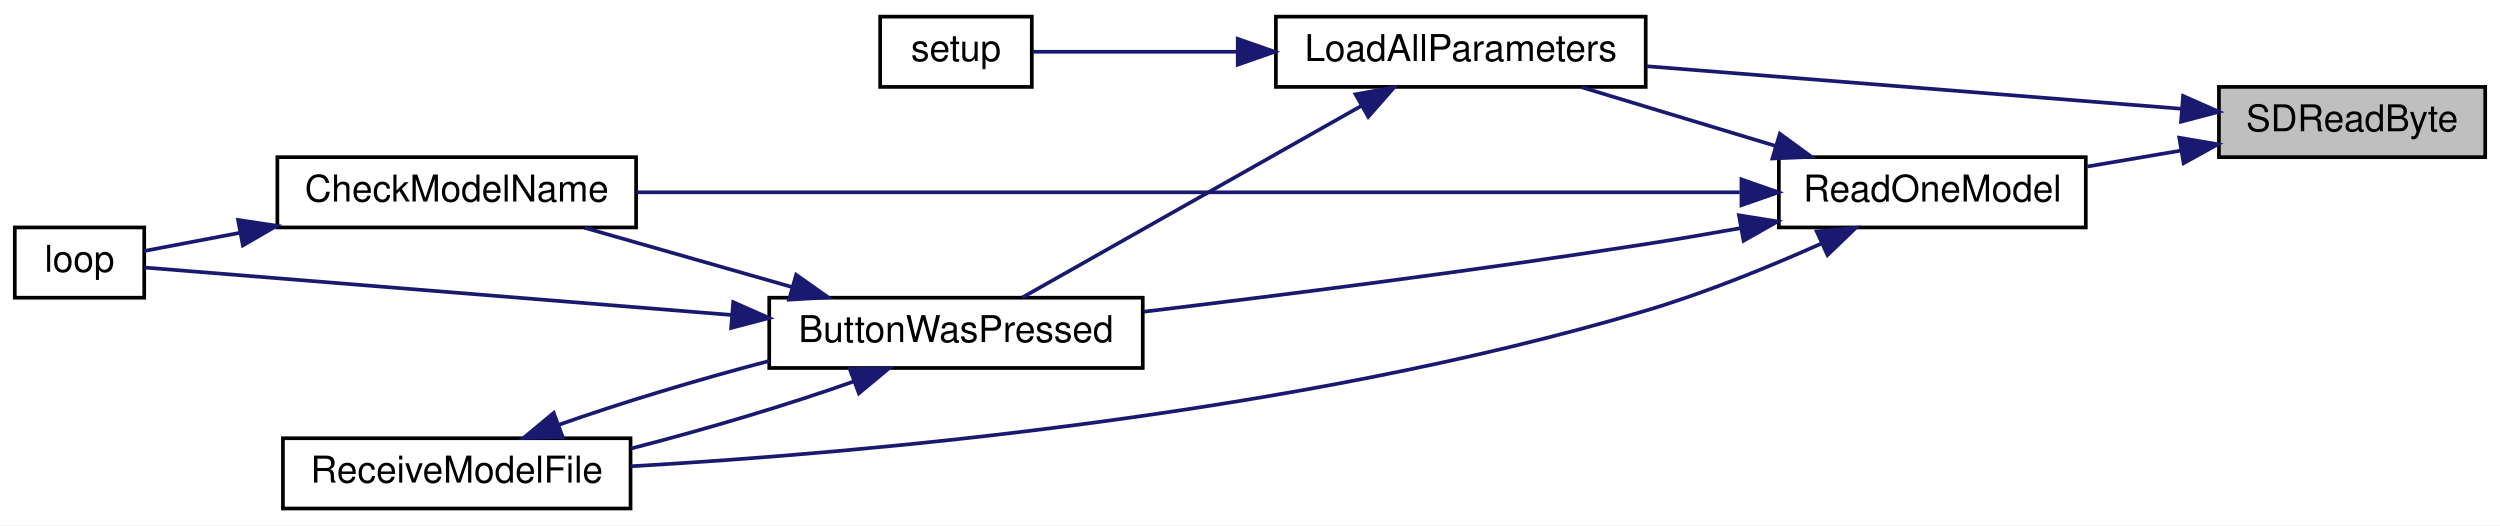
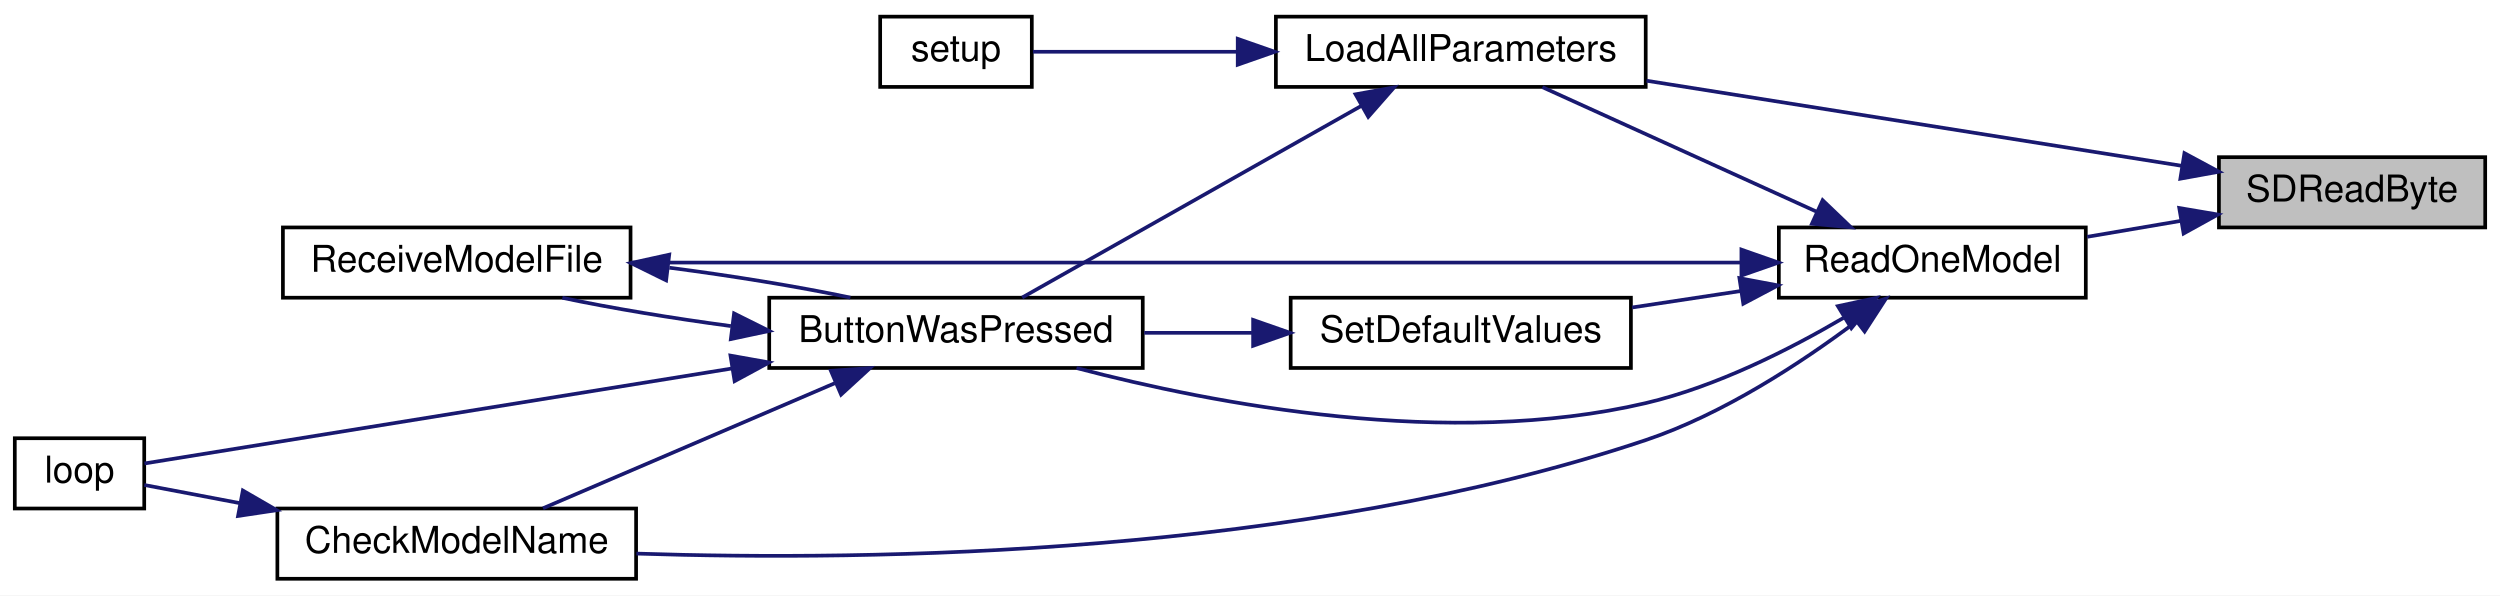
- <svg xmlns="http://www.w3.org/2000/svg" xmlns:xlink="http://www.w3.org/1999/xlink" width="676pt" height="142pt" viewBox="0.00 0.00 676.00 142.00">
-   <g id="graph0" class="graph" transform="scale(1 1) rotate(0) translate(4 138)">
-     <polygon fill="white" stroke="transparent" points="-4,4 -4,-138 672,-138 672,4 -4,4" />
+ <svg xmlns="http://www.w3.org/2000/svg" xmlns:xlink="http://www.w3.org/1999/xlink" width="676pt" height="161pt" viewBox="0.00 0.00 676.00 161.00">
+   <g id="graph0" class="graph" transform="scale(1 1) rotate(0) translate(4 157)">
+     <polygon fill="white" stroke="transparent" points="-4,4 -4,-157 672,-157 672,4 -4,4" />
    <g id="node1" class="node">
      <g id="a_node1">
        <a xlink:title=" ">
          <polygon fill="#bfbfbf" stroke="black" points="596,-95.5 596,-114.5 668,-114.5 668,-95.5 596,-95.5" />
          <text text-anchor="middle" x="632" y="-102.5" font-family="Helvetica,sans-Serif" font-size="10.00">SDReadByte</text>
        </a>
      </g>
    </g>
    <g id="node2" class="node">
      <g id="a_node2">
        <a xlink:href="_transmitter_code_2src_2main_8cpp.html#a909acb7ed667a5cc9c4ec6191fc33e75" target="_top" xlink:title=" ">
-           <polygon fill="white" stroke="black" points="341,-114.5 341,-133.5 441,-133.5 441,-114.5 341,-114.5" />
-           <text text-anchor="middle" x="391" y="-121.5" font-family="Helvetica,sans-Serif" font-size="10.00">LoadAllParameters</text>
+           <polygon fill="white" stroke="black" points="341,-133.5 341,-152.5 441,-152.5 441,-133.5 341,-133.5" />
+           <text text-anchor="middle" x="391" y="-140.5" font-family="Helvetica,sans-Serif" font-size="10.00">LoadAllParameters</text>
        </a>
      </g>
    </g>
    <g id="edge1" class="edge">
-       <path fill="none" stroke="midnightblue" d="M585.95,-108.58C544.69,-111.86 483.74,-116.71 441.22,-120.09" />
-       <polygon fill="midnightblue" stroke="midnightblue" points="586.3,-112.06 595.99,-107.78 585.75,-105.09 586.3,-112.06" />
+       <path fill="none" stroke="midnightblue" d="M585.95,-112.16C544.69,-118.72 483.74,-128.41 441.22,-135.17" />
+       <polygon fill="midnightblue" stroke="midnightblue" points="586.67,-115.59 595.99,-110.57 585.57,-108.68 586.67,-115.59" />
    </g>
    <g id="node8" class="node">
      <g id="a_node8">
        <a xlink:href="_transmitter_code_2src_2main_8cpp.html#a3d9d955a8c7cfea4cc99e78f3746bd26" target="_top" xlink:title=" ">
          <polygon fill="white" stroke="black" points="477,-76.5 477,-95.5 560,-95.5 560,-76.5 477,-76.5" />
          <text text-anchor="middle" x="518.5" y="-83.5" font-family="Helvetica,sans-Serif" font-size="10.00">ReadOneModel</text>
        </a>
      </g>
    </g>
    <g id="edge9" class="edge">
      <path fill="none" stroke="midnightblue" d="M585.71,-97.28C577.33,-95.86 568.63,-94.37 560.39,-92.97" />
      <polygon fill="midnightblue" stroke="midnightblue" points="585.27,-100.76 595.72,-98.99 586.45,-93.86 585.27,-100.76" />
    </g>
    <g id="node3" class="node">
      <g id="a_node3">
        <a xlink:href="_transmitter_code_2src_2main_8cpp.html#a8e7ccbf842764fd85cc578be263f7202" target="_top" xlink:title=" ">
-           <polygon fill="white" stroke="black" points="204,-38.5 204,-57.5 305,-57.5 305,-38.5 204,-38.5" />
-           <text text-anchor="middle" x="254.5" y="-45.5" font-family="Helvetica,sans-Serif" font-size="10.00">ButtonWasPressed</text>
+           <polygon fill="white" stroke="black" points="204,-57.5 204,-76.5 305,-76.5 305,-57.5 204,-57.5" />
+           <text text-anchor="middle" x="254.5" y="-64.5" font-family="Helvetica,sans-Serif" font-size="10.00">ButtonWasPressed</text>
        </a>
      </g>
    </g>
    <g id="edge2" class="edge">
-       <path fill="none" stroke="midnightblue" d="M364.06,-109.35C337.03,-94.07 295.47,-70.58 272.4,-57.55" />
-       <polygon fill="midnightblue" stroke="midnightblue" points="362.54,-112.5 372.97,-114.37 365.98,-106.41 362.54,-112.5" />
+       <path fill="none" stroke="midnightblue" d="M364.06,-128.35C337.03,-113.07 295.47,-89.58 272.4,-76.55" />
+       <polygon fill="midnightblue" stroke="midnightblue" points="362.54,-131.5 372.97,-133.37 365.98,-125.41 362.54,-131.5" />
    </g>
    <g id="node7" class="node">
      <g id="a_node7">
        <a xlink:href="_transmitter_code_2src_2main_8cpp.html#a4fc01d736fe50cf5b977f755b675f11d" target="_top" xlink:title=" ">
-           <polygon fill="white" stroke="black" points="234,-114.5 234,-133.5 275,-133.5 275,-114.5 234,-114.5" />
-           <text text-anchor="middle" x="254.5" y="-121.5" font-family="Helvetica,sans-Serif" font-size="10.00">setup</text>
+           <polygon fill="white" stroke="black" points="234,-133.5 234,-152.5 275,-152.5 275,-133.5 234,-133.5" />
+           <text text-anchor="middle" x="254.5" y="-140.5" font-family="Helvetica,sans-Serif" font-size="10.00">setup</text>
        </a>
      </g>
    </g>
    <g id="edge8" class="edge">
-       <path fill="none" stroke="midnightblue" d="M330.44,-124C310.63,-124 289.92,-124 275.31,-124" />
-       <polygon fill="midnightblue" stroke="midnightblue" points="330.68,-127.5 340.68,-124 330.68,-120.5 330.68,-127.5" />
+       <path fill="none" stroke="midnightblue" d="M330.44,-143C310.63,-143 289.92,-143 275.31,-143" />
+       <polygon fill="midnightblue" stroke="midnightblue" points="330.68,-146.5 340.68,-143 330.68,-139.5 330.68,-146.5" />
    </g>
    <g id="node4" class="node">
      <g id="a_node4">
        <a xlink:href="_transmitter_code_2src_2main_8cpp.html#a984cb52354a84c45e9e41f396a1c5e92" target="_top" xlink:title=" ">
-           <polygon fill="white" stroke="black" points="71,-76.5 71,-95.5 168,-95.5 168,-76.5 71,-76.5" />
-           <text text-anchor="middle" x="119.5" y="-83.5" font-family="Helvetica,sans-Serif" font-size="10.00">CheckModelName</text>
+           <polygon fill="white" stroke="black" points="71,-0.5 71,-19.5 168,-19.5 168,-0.5 71,-0.5" />
+           <text text-anchor="middle" x="119.5" y="-7.5" font-family="Helvetica,sans-Serif" font-size="10.00">CheckModelName</text>
        </a>
      </g>
    </g>
    <g id="edge3" class="edge">
-       <path fill="none" stroke="midnightblue" d="M210.13,-60.39C191.92,-65.59 171.06,-71.55 154.05,-76.41" />
-       <polygon fill="midnightblue" stroke="midnightblue" points="211.28,-63.7 219.94,-57.59 209.36,-56.97 211.28,-63.7" />
+       <path fill="none" stroke="midnightblue" d="M221.72,-53.38C197.39,-42.95 164.44,-28.83 142.83,-19.57" />
+       <polygon fill="midnightblue" stroke="midnightblue" points="220.67,-56.74 231.24,-57.46 223.43,-50.3 220.67,-56.74" />
    </g>
    <g id="node5" class="node">
      <g id="a_node5">
        <a xlink:href="_transmitter_code_2src_2main_8cpp.html#afe461d27b9c48d5921c00d521181f12f" target="_top" xlink:title=" ">
-           <polygon fill="white" stroke="black" points="0,-57.5 0,-76.5 35,-76.5 35,-57.5 0,-57.5" />
-           <text text-anchor="middle" x="17.5" y="-64.5" font-family="Helvetica,sans-Serif" font-size="10.00">loop</text>
+           <polygon fill="white" stroke="black" points="0,-19.5 0,-38.5 35,-38.5 35,-19.5 0,-19.5" />
+           <text text-anchor="middle" x="17.5" y="-26.5" font-family="Helvetica,sans-Serif" font-size="10.00">loop</text>
        </a>
      </g>
    </g>
    <g id="edge5" class="edge">
-       <path fill="none" stroke="midnightblue" d="M193.69,-52.84C140.92,-57.1 67.51,-63.04 35.06,-65.66" />
-       <polygon fill="midnightblue" stroke="midnightblue" points="194.26,-56.3 203.95,-52.01 193.7,-49.32 194.26,-56.3" />
+       <path fill="none" stroke="midnightblue" d="M194.02,-57.38C141.23,-48.85 67.58,-36.94 35.06,-31.68" />
+       <polygon fill="midnightblue" stroke="midnightblue" points="193.52,-60.85 203.95,-58.99 194.64,-53.94 193.52,-60.85" />
    </g>
    <g id="node6" class="node">
      <g id="a_node6">
        <a xlink:href="_transmitter_code_2src_2main_8cpp.html#ab7c9edf843c732d7fe296564f39bc0dc" target="_top" xlink:title="RECEIVE A MODEL FILE.">
-           <polygon fill="white" stroke="black" points="72.5,-0.5 72.5,-19.5 166.5,-19.5 166.5,-0.5 72.5,-0.5" />
-           <text text-anchor="middle" x="119.5" y="-7.5" font-family="Helvetica,sans-Serif" font-size="10.00">ReceiveModelFile</text>
+           <polygon fill="white" stroke="black" points="72.5,-76.5 72.5,-95.5 166.5,-95.5 166.5,-76.5 72.5,-76.5" />
+           <text text-anchor="middle" x="119.5" y="-83.5" font-family="Helvetica,sans-Serif" font-size="10.00">ReceiveModelFile</text>
        </a>
      </g>
    </g>
    <g id="edge6" class="edge">
-       <path fill="none" stroke="midnightblue" d="M226.97,-34.9C209.75,-28.76 186.85,-21.91 166.7,-16.74" />
-       <polygon fill="midnightblue" stroke="midnightblue" points="225.79,-38.19 236.38,-38.41 228.24,-31.64 225.79,-38.19" />
+       <path fill="none" stroke="midnightblue" d="M193.63,-68.83C177.72,-70.96 161.3,-73.68 148.06,-76.47" />
+       <polygon fill="midnightblue" stroke="midnightblue" points="194.49,-72.25 203.98,-67.52 193.62,-65.31 194.49,-72.25" />
    </g>
    <g id="edge4" class="edge">
-       <path fill="none" stroke="midnightblue" d="M60.9,-75.06C51.43,-73.26 42.34,-71.53 35.01,-70.14" />
-       <polygon fill="midnightblue" stroke="midnightblue" points="60.37,-78.52 70.84,-76.95 61.67,-71.64 60.37,-78.52" />
+       <path fill="none" stroke="midnightblue" d="M60.9,-20.94C51.43,-22.74 42.34,-24.47 35.01,-25.86" />
+       <polygon fill="midnightblue" stroke="midnightblue" points="61.67,-24.36 70.84,-19.05 60.37,-17.48 61.67,-24.36" />
    </g>
    <g id="edge7" class="edge">
-       <path fill="none" stroke="midnightblue" d="M146.99,-23.09C163.27,-28.89 184.65,-35.34 203.98,-40.4" />
-       <polygon fill="midnightblue" stroke="midnightblue" points="148.17,-19.79 137.57,-19.58 145.72,-26.35 148.17,-19.79" />
+       <path fill="none" stroke="midnightblue" d="M177,-84.61C193.94,-82.42 211.77,-79.51 225.94,-76.53" />
+       <polygon fill="midnightblue" stroke="midnightblue" points="176.12,-81.19 166.61,-85.87 176.96,-88.14 176.12,-81.19" />
    </g>
    <g id="edge12" class="edge">
-       <path fill="none" stroke="midnightblue" d="M476.1,-98.54C459.03,-103.7 439.56,-109.6 423.66,-114.41" />
-       <polygon fill="midnightblue" stroke="midnightblue" points="477.27,-101.84 485.83,-95.59 475.25,-95.14 477.27,-101.84" />
+       <path fill="none" stroke="midnightblue" d="M487.21,-99.76C464.28,-110.17 433.37,-124.21 413.07,-133.43" />
+       <polygon fill="midnightblue" stroke="midnightblue" points="488.84,-102.86 496.49,-95.54 485.94,-96.49 488.84,-102.86" />
    </g>
    <g id="edge10" class="edge">
-       <path fill="none" stroke="midnightblue" d="M466.76,-76.33C458.17,-74.8 449.34,-73.3 441,-72 395.12,-64.84 342.61,-58.19 305.2,-53.71" />
-       <polygon fill="midnightblue" stroke="midnightblue" points="466.21,-79.79 476.67,-78.12 467.46,-72.9 466.21,-79.79" />
+       <path fill="none" stroke="midnightblue" d="M494.48,-71.05C479.82,-62.45 460.07,-52.47 441,-48 387.89,-35.54 324.33,-47.71 287.09,-57.49" />
+       <polygon fill="midnightblue" stroke="midnightblue" points="492.96,-74.22 503.32,-76.44 496.6,-68.25 492.96,-74.22" />
    </g>
    <g id="edge11" class="edge">
-       <path fill="none" stroke="midnightblue" d="M466.44,-86C389.1,-86 243.34,-86 168.11,-86" />
+       <path fill="none" stroke="midnightblue" d="M497.68,-69.85C482.97,-58.84 461.93,-45.02 441,-38 348.07,-6.82 231.93,-5.23 168.08,-7.31" />
+       <polygon fill="midnightblue" stroke="midnightblue" points="495.91,-72.91 505.96,-76.26 500.19,-67.37 495.91,-72.91" />
+     </g>
+     <g id="edge13" class="edge">
+       <path fill="none" stroke="midnightblue" d="M466.84,-86C389.07,-86 241.43,-86 166.54,-86" />
      <polygon fill="midnightblue" stroke="midnightblue" points="466.88,-89.5 476.88,-86 466.88,-82.5 466.88,-89.5" />
    </g>
-     <g id="edge13" class="edge">
-       <path fill="none" stroke="midnightblue" d="M488.61,-72.19C474.51,-65.9 457.15,-58.8 441,-54 345.98,-25.75 229.64,-15.54 166.54,-11.92" />
-       <polygon fill="midnightblue" stroke="midnightblue" points="487.24,-75.41 497.79,-76.38 490.15,-69.04 487.24,-75.41" />
+     <g id="node9" class="node">
+       <g id="a_node9">
+         <a xlink:href="_transmitter_code_2src_2main_8cpp.html#acbd0460ea44a7d07e4d77878411febb4" target="_top" xlink:title=" ">
+           <polygon fill="white" stroke="black" points="345,-57.5 345,-76.5 437,-76.5 437,-57.5 345,-57.5" />
+           <text text-anchor="middle" x="391" y="-64.5" font-family="Helvetica,sans-Serif" font-size="10.00">SetDefaultValues</text>
+         </a>
+       </g>
+     </g>
+     <g id="edge14" class="edge">
+       <path fill="none" stroke="midnightblue" d="M466.78,-78.32C457.03,-76.85 446.88,-75.31 437.32,-73.86" />
+       <polygon fill="midnightblue" stroke="midnightblue" points="466.34,-81.79 476.75,-79.83 467.39,-74.87 466.34,-81.79" />
+     </g>
+     <g id="edge15" class="edge">
+       <path fill="none" stroke="midnightblue" d="M334.53,-67C324.88,-67 314.89,-67 305.4,-67" />
+       <polygon fill="midnightblue" stroke="midnightblue" points="334.84,-70.5 344.84,-67 334.84,-63.5 334.84,-70.5" />
    </g>
  </g>
</svg>
